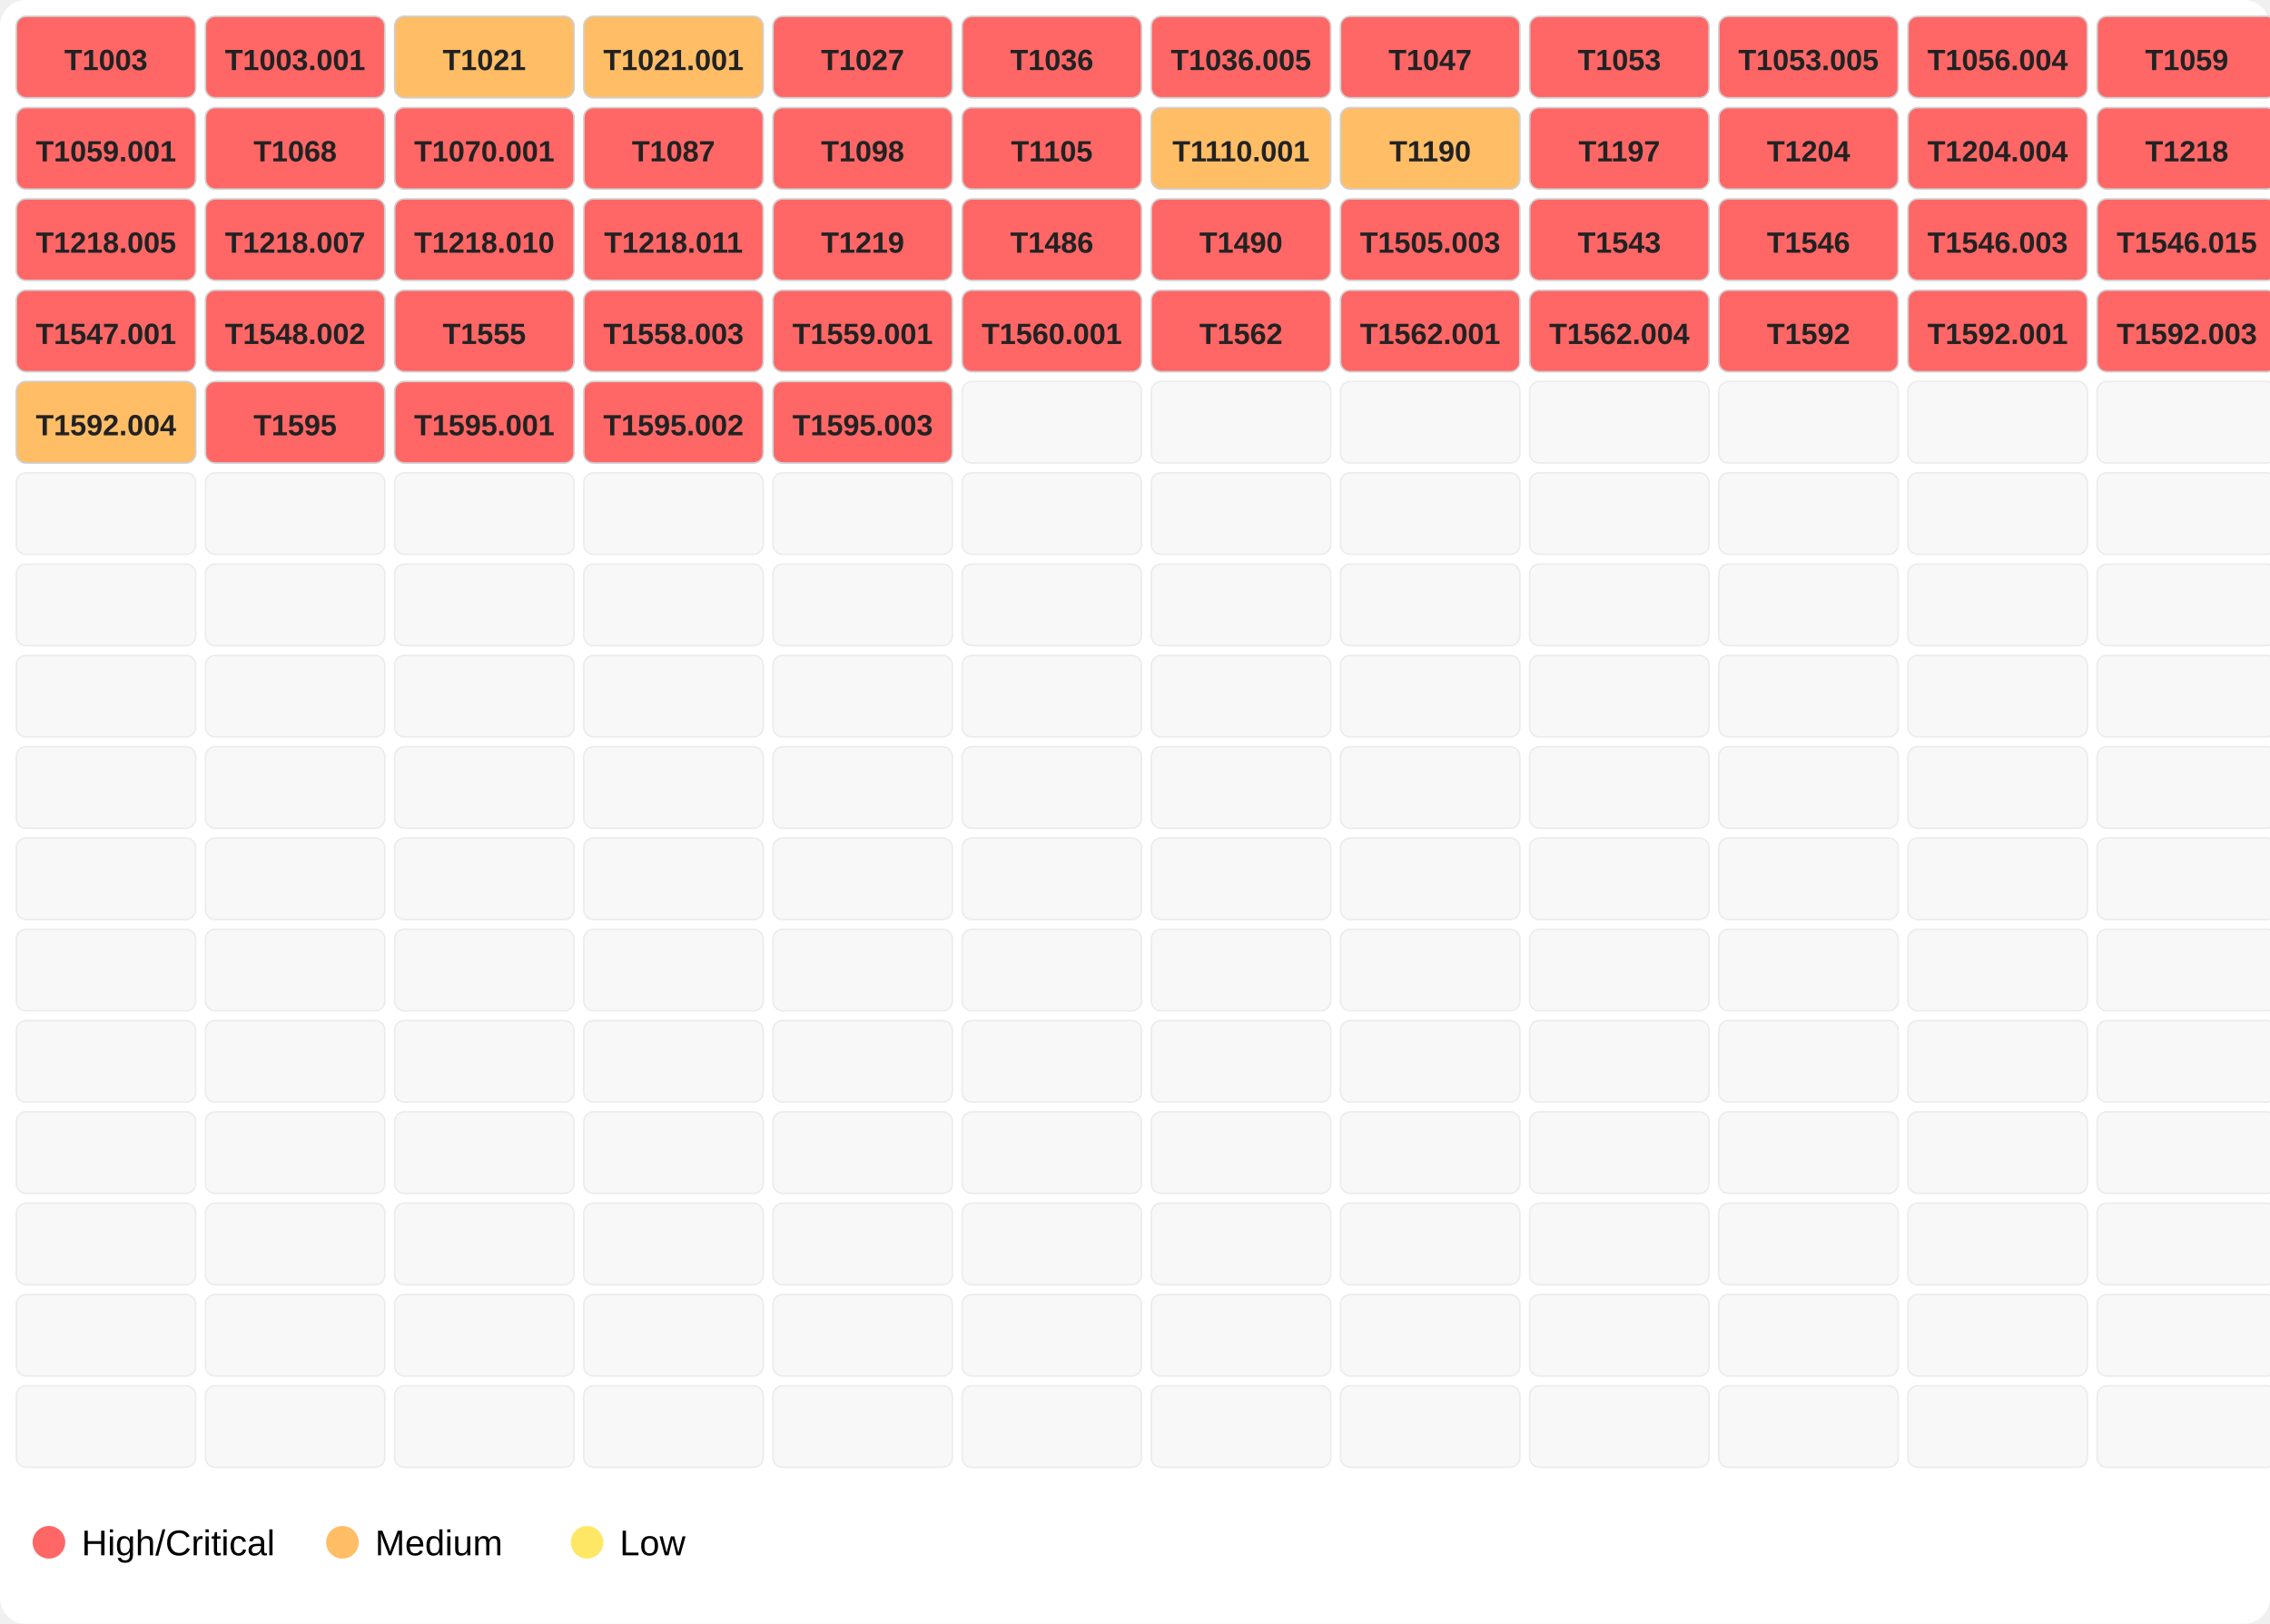
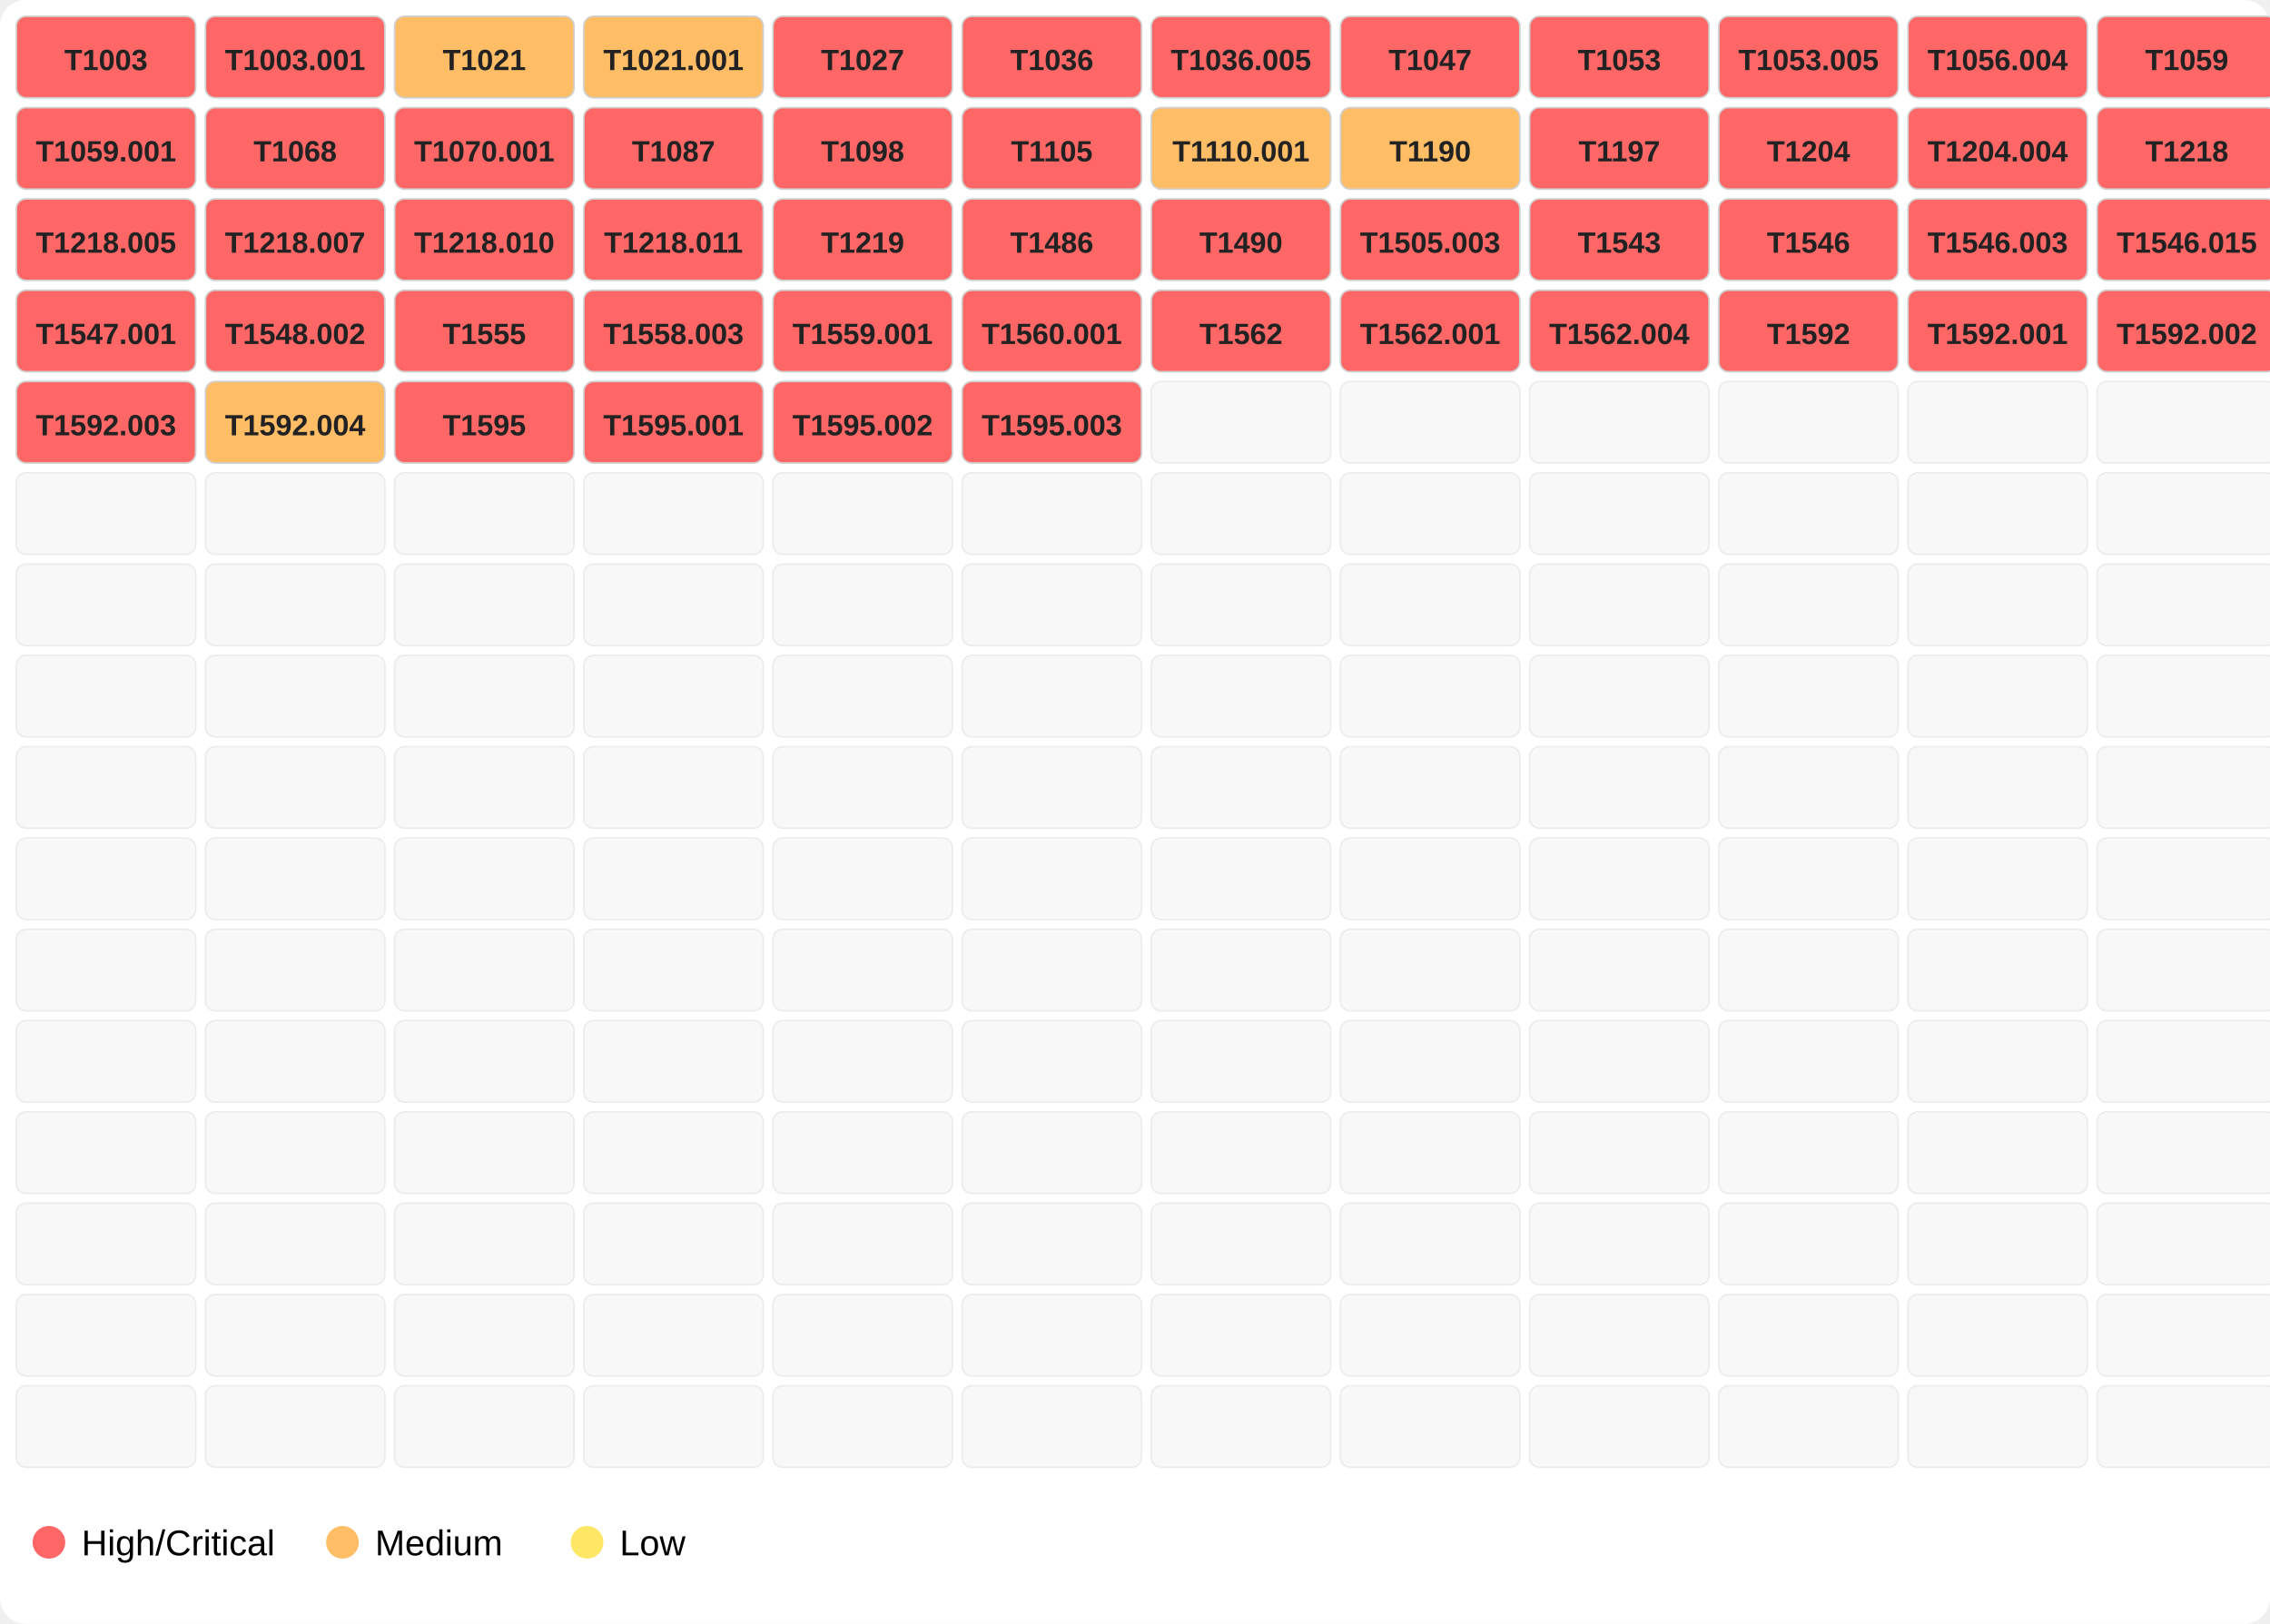
<svg xmlns="http://www.w3.org/2000/svg" width="696" height="498">
  <rect width="100%" height="100%" fill="#ffffff" rx="8" />
  <rect x="5" y="5" width="55" height="25" fill="#ff6666" opacity="1.0" stroke="#d0d0d0" stroke-width="0.5" rx="3" />
  <text x="32.5" y="21.5" font-family="Segoe UI,Arial" font-size="9" text-anchor="middle" font-weight="600" fill="#222">T1003</text>
  <rect x="63" y="5" width="55" height="25" fill="#ff6666" opacity="1.0" stroke="#d0d0d0" stroke-width="0.5" rx="3" />
  <text x="90.5" y="21.5" font-family="Segoe UI,Arial" font-size="9" text-anchor="middle" font-weight="600" fill="#222">T1003.001</text>
  <rect x="121" y="5" width="55" height="25" fill="#ffbd66" opacity="1.0" stroke="#d0d0d0" stroke-width="0.5" rx="3" />
  <text x="148.5" y="21.5" font-family="Segoe UI,Arial" font-size="9" text-anchor="middle" font-weight="600" fill="#222">T1021</text>
  <rect x="179" y="5" width="55" height="25" fill="#ffbd66" opacity="1.0" stroke="#d0d0d0" stroke-width="0.5" rx="3" />
  <text x="206.5" y="21.5" font-family="Segoe UI,Arial" font-size="9" text-anchor="middle" font-weight="600" fill="#222">T1021.001</text>
  <rect x="237" y="5" width="55" height="25" fill="#ff6666" opacity="1.0" stroke="#d0d0d0" stroke-width="0.5" rx="3" />
  <text x="264.5" y="21.5" font-family="Segoe UI,Arial" font-size="9" text-anchor="middle" font-weight="600" fill="#222">T1027</text>
  <rect x="295" y="5" width="55" height="25" fill="#ff6666" opacity="1.0" stroke="#d0d0d0" stroke-width="0.5" rx="3" />
  <text x="322.5" y="21.5" font-family="Segoe UI,Arial" font-size="9" text-anchor="middle" font-weight="600" fill="#222">T1036</text>
  <rect x="353" y="5" width="55" height="25" fill="#ff6666" opacity="1.0" stroke="#d0d0d0" stroke-width="0.5" rx="3" />
  <text x="380.5" y="21.5" font-family="Segoe UI,Arial" font-size="9" text-anchor="middle" font-weight="600" fill="#222">T1036.005</text>
  <rect x="411" y="5" width="55" height="25" fill="#ff6666" opacity="1.0" stroke="#d0d0d0" stroke-width="0.5" rx="3" />
  <text x="438.5" y="21.5" font-family="Segoe UI,Arial" font-size="9" text-anchor="middle" font-weight="600" fill="#222">T1047</text>
  <rect x="469" y="5" width="55" height="25" fill="#ff6666" opacity="1.0" stroke="#d0d0d0" stroke-width="0.5" rx="3" />
  <text x="496.5" y="21.5" font-family="Segoe UI,Arial" font-size="9" text-anchor="middle" font-weight="600" fill="#222">T1053</text>
  <rect x="527" y="5" width="55" height="25" fill="#ff6666" opacity="1.0" stroke="#d0d0d0" stroke-width="0.5" rx="3" />
  <text x="554.5" y="21.5" font-family="Segoe UI,Arial" font-size="9" text-anchor="middle" font-weight="600" fill="#222">T1053.005</text>
  <rect x="585" y="5" width="55" height="25" fill="#ff6666" opacity="1.0" stroke="#d0d0d0" stroke-width="0.5" rx="3" />
  <text x="612.5" y="21.5" font-family="Segoe UI,Arial" font-size="9" text-anchor="middle" font-weight="600" fill="#222">T1056.004</text>
  <rect x="643" y="5" width="55" height="25" fill="#ff6666" opacity="1.0" stroke="#d0d0d0" stroke-width="0.5" rx="3" />
  <text x="670.5" y="21.5" font-family="Segoe UI,Arial" font-size="9" text-anchor="middle" font-weight="600" fill="#222">T1059</text>
  <rect x="5" y="33" width="55" height="25" fill="#ff6666" opacity="1.0" stroke="#d0d0d0" stroke-width="0.5" rx="3" />
  <text x="32.5" y="49.5" font-family="Segoe UI,Arial" font-size="9" text-anchor="middle" font-weight="600" fill="#222">T1059.001</text>
  <rect x="63" y="33" width="55" height="25" fill="#ff6666" opacity="1.0" stroke="#d0d0d0" stroke-width="0.5" rx="3" />
  <text x="90.5" y="49.5" font-family="Segoe UI,Arial" font-size="9" text-anchor="middle" font-weight="600" fill="#222">T1068</text>
  <rect x="121" y="33" width="55" height="25" fill="#ff6666" opacity="1.0" stroke="#d0d0d0" stroke-width="0.5" rx="3" />
  <text x="148.5" y="49.5" font-family="Segoe UI,Arial" font-size="9" text-anchor="middle" font-weight="600" fill="#222">T1070.001</text>
  <rect x="179" y="33" width="55" height="25" fill="#ff6666" opacity="1.0" stroke="#d0d0d0" stroke-width="0.5" rx="3" />
  <text x="206.5" y="49.5" font-family="Segoe UI,Arial" font-size="9" text-anchor="middle" font-weight="600" fill="#222">T1087</text>
  <rect x="237" y="33" width="55" height="25" fill="#ff6666" opacity="1.0" stroke="#d0d0d0" stroke-width="0.5" rx="3" />
  <text x="264.5" y="49.5" font-family="Segoe UI,Arial" font-size="9" text-anchor="middle" font-weight="600" fill="#222">T1098</text>
  <rect x="295" y="33" width="55" height="25" fill="#ff6666" opacity="1.0" stroke="#d0d0d0" stroke-width="0.5" rx="3" />
  <text x="322.5" y="49.5" font-family="Segoe UI,Arial" font-size="9" text-anchor="middle" font-weight="600" fill="#222">T1105</text>
  <rect x="353" y="33" width="55" height="25" fill="#ffbd66" opacity="1.0" stroke="#d0d0d0" stroke-width="0.5" rx="3" />
  <text x="380.5" y="49.5" font-family="Segoe UI,Arial" font-size="9" text-anchor="middle" font-weight="600" fill="#222">T1110.001</text>
  <rect x="411" y="33" width="55" height="25" fill="#ffbd66" opacity="1.0" stroke="#d0d0d0" stroke-width="0.5" rx="3" />
  <text x="438.5" y="49.5" font-family="Segoe UI,Arial" font-size="9" text-anchor="middle" font-weight="600" fill="#222">T1190</text>
  <rect x="469" y="33" width="55" height="25" fill="#ff6666" opacity="1.0" stroke="#d0d0d0" stroke-width="0.5" rx="3" />
  <text x="496.5" y="49.5" font-family="Segoe UI,Arial" font-size="9" text-anchor="middle" font-weight="600" fill="#222">T1197</text>
  <rect x="527" y="33" width="55" height="25" fill="#ff6666" opacity="1.0" stroke="#d0d0d0" stroke-width="0.5" rx="3" />
  <text x="554.5" y="49.5" font-family="Segoe UI,Arial" font-size="9" text-anchor="middle" font-weight="600" fill="#222">T1204</text>
  <rect x="585" y="33" width="55" height="25" fill="#ff6666" opacity="1.0" stroke="#d0d0d0" stroke-width="0.5" rx="3" />
  <text x="612.5" y="49.5" font-family="Segoe UI,Arial" font-size="9" text-anchor="middle" font-weight="600" fill="#222">T1204.004</text>
  <rect x="643" y="33" width="55" height="25" fill="#ff6666" opacity="1.0" stroke="#d0d0d0" stroke-width="0.5" rx="3" />
  <text x="670.5" y="49.5" font-family="Segoe UI,Arial" font-size="9" text-anchor="middle" font-weight="600" fill="#222">T1218</text>
  <rect x="5" y="61" width="55" height="25" fill="#ff6666" opacity="1.0" stroke="#d0d0d0" stroke-width="0.5" rx="3" />
  <text x="32.5" y="77.5" font-family="Segoe UI,Arial" font-size="9" text-anchor="middle" font-weight="600" fill="#222">T1218.005</text>
  <rect x="63" y="61" width="55" height="25" fill="#ff6666" opacity="1.0" stroke="#d0d0d0" stroke-width="0.5" rx="3" />
  <text x="90.5" y="77.5" font-family="Segoe UI,Arial" font-size="9" text-anchor="middle" font-weight="600" fill="#222">T1218.007</text>
  <rect x="121" y="61" width="55" height="25" fill="#ff6666" opacity="1.0" stroke="#d0d0d0" stroke-width="0.5" rx="3" />
  <text x="148.5" y="77.5" font-family="Segoe UI,Arial" font-size="9" text-anchor="middle" font-weight="600" fill="#222">T1218.010</text>
  <rect x="179" y="61" width="55" height="25" fill="#ff6666" opacity="1.0" stroke="#d0d0d0" stroke-width="0.5" rx="3" />
  <text x="206.5" y="77.5" font-family="Segoe UI,Arial" font-size="9" text-anchor="middle" font-weight="600" fill="#222">T1218.011</text>
  <rect x="237" y="61" width="55" height="25" fill="#ff6666" opacity="1.0" stroke="#d0d0d0" stroke-width="0.5" rx="3" />
  <text x="264.5" y="77.5" font-family="Segoe UI,Arial" font-size="9" text-anchor="middle" font-weight="600" fill="#222">T1219</text>
  <rect x="295" y="61" width="55" height="25" fill="#ff6666" opacity="1.0" stroke="#d0d0d0" stroke-width="0.5" rx="3" />
  <text x="322.5" y="77.5" font-family="Segoe UI,Arial" font-size="9" text-anchor="middle" font-weight="600" fill="#222">T1486</text>
  <rect x="353" y="61" width="55" height="25" fill="#ff6666" opacity="1.0" stroke="#d0d0d0" stroke-width="0.5" rx="3" />
  <text x="380.5" y="77.5" font-family="Segoe UI,Arial" font-size="9" text-anchor="middle" font-weight="600" fill="#222">T1490</text>
  <rect x="411" y="61" width="55" height="25" fill="#ff6666" opacity="1.0" stroke="#d0d0d0" stroke-width="0.5" rx="3" />
  <text x="438.5" y="77.5" font-family="Segoe UI,Arial" font-size="9" text-anchor="middle" font-weight="600" fill="#222">T1505.003</text>
  <rect x="469" y="61" width="55" height="25" fill="#ff6666" opacity="1.0" stroke="#d0d0d0" stroke-width="0.5" rx="3" />
  <text x="496.5" y="77.5" font-family="Segoe UI,Arial" font-size="9" text-anchor="middle" font-weight="600" fill="#222">T1543</text>
  <rect x="527" y="61" width="55" height="25" fill="#ff6666" opacity="1.0" stroke="#d0d0d0" stroke-width="0.5" rx="3" />
  <text x="554.5" y="77.5" font-family="Segoe UI,Arial" font-size="9" text-anchor="middle" font-weight="600" fill="#222">T1546</text>
  <rect x="585" y="61" width="55" height="25" fill="#ff6666" opacity="1.0" stroke="#d0d0d0" stroke-width="0.5" rx="3" />
  <text x="612.5" y="77.5" font-family="Segoe UI,Arial" font-size="9" text-anchor="middle" font-weight="600" fill="#222">T1546.003</text>
  <rect x="643" y="61" width="55" height="25" fill="#ff6666" opacity="1.0" stroke="#d0d0d0" stroke-width="0.5" rx="3" />
  <text x="670.5" y="77.5" font-family="Segoe UI,Arial" font-size="9" text-anchor="middle" font-weight="600" fill="#222">T1546.015</text>
  <rect x="5" y="89" width="55" height="25" fill="#ff6666" opacity="1.0" stroke="#d0d0d0" stroke-width="0.5" rx="3" />
  <text x="32.5" y="105.5" font-family="Segoe UI,Arial" font-size="9" text-anchor="middle" font-weight="600" fill="#222">T1547.001</text>
  <rect x="63" y="89" width="55" height="25" fill="#ff6666" opacity="1.0" stroke="#d0d0d0" stroke-width="0.5" rx="3" />
  <text x="90.5" y="105.5" font-family="Segoe UI,Arial" font-size="9" text-anchor="middle" font-weight="600" fill="#222">T1548.002</text>
  <rect x="121" y="89" width="55" height="25" fill="#ff6666" opacity="1.0" stroke="#d0d0d0" stroke-width="0.5" rx="3" />
  <text x="148.5" y="105.5" font-family="Segoe UI,Arial" font-size="9" text-anchor="middle" font-weight="600" fill="#222">T1555</text>
  <rect x="179" y="89" width="55" height="25" fill="#ff6666" opacity="1.0" stroke="#d0d0d0" stroke-width="0.5" rx="3" />
  <text x="206.5" y="105.5" font-family="Segoe UI,Arial" font-size="9" text-anchor="middle" font-weight="600" fill="#222">T1558.003</text>
  <rect x="237" y="89" width="55" height="25" fill="#ff6666" opacity="1.0" stroke="#d0d0d0" stroke-width="0.5" rx="3" />
  <text x="264.5" y="105.5" font-family="Segoe UI,Arial" font-size="9" text-anchor="middle" font-weight="600" fill="#222">T1559.001</text>
  <rect x="295" y="89" width="55" height="25" fill="#ff6666" opacity="1.0" stroke="#d0d0d0" stroke-width="0.5" rx="3" />
  <text x="322.5" y="105.5" font-family="Segoe UI,Arial" font-size="9" text-anchor="middle" font-weight="600" fill="#222">T1560.001</text>
  <rect x="353" y="89" width="55" height="25" fill="#ff6666" opacity="1.0" stroke="#d0d0d0" stroke-width="0.5" rx="3" />
  <text x="380.5" y="105.5" font-family="Segoe UI,Arial" font-size="9" text-anchor="middle" font-weight="600" fill="#222">T1562</text>
  <rect x="411" y="89" width="55" height="25" fill="#ff6666" opacity="1.0" stroke="#d0d0d0" stroke-width="0.5" rx="3" />
  <text x="438.5" y="105.5" font-family="Segoe UI,Arial" font-size="9" text-anchor="middle" font-weight="600" fill="#222">T1562.001</text>
  <rect x="469" y="89" width="55" height="25" fill="#ff6666" opacity="1.0" stroke="#d0d0d0" stroke-width="0.5" rx="3" />
  <text x="496.5" y="105.5" font-family="Segoe UI,Arial" font-size="9" text-anchor="middle" font-weight="600" fill="#222">T1562.004</text>
  <rect x="527" y="89" width="55" height="25" fill="#ff6666" opacity="1.0" stroke="#d0d0d0" stroke-width="0.5" rx="3" />
  <text x="554.5" y="105.5" font-family="Segoe UI,Arial" font-size="9" text-anchor="middle" font-weight="600" fill="#222">T1592</text>
  <rect x="585" y="89" width="55" height="25" fill="#ff6666" opacity="1.0" stroke="#d0d0d0" stroke-width="0.5" rx="3" />
  <text x="612.5" y="105.5" font-family="Segoe UI,Arial" font-size="9" text-anchor="middle" font-weight="600" fill="#222">T1592.001</text>
  <rect x="643" y="89" width="55" height="25" fill="#ff6666" opacity="1.0" stroke="#d0d0d0" stroke-width="0.5" rx="3" />
-   <text x="670.5" y="105.5" font-family="Segoe UI,Arial" font-size="9" text-anchor="middle" font-weight="600" fill="#222">T1592.003</text>
-   <rect x="5" y="117" width="55" height="25" fill="#ffbd66" opacity="1.0" stroke="#d0d0d0" stroke-width="0.5" rx="3" />
-   <text x="32.5" y="133.5" font-family="Segoe UI,Arial" font-size="9" text-anchor="middle" font-weight="600" fill="#222">T1592.004</text>
-   <rect x="63" y="117" width="55" height="25" fill="#ff6666" opacity="1.0" stroke="#d0d0d0" stroke-width="0.5" rx="3" />
-   <text x="90.5" y="133.5" font-family="Segoe UI,Arial" font-size="9" text-anchor="middle" font-weight="600" fill="#222">T1595</text>
+   <text x="670.5" y="105.5" font-family="Segoe UI,Arial" font-size="9" text-anchor="middle" font-weight="600" fill="#222">T1592.002</text>
+   <rect x="5" y="117" width="55" height="25" fill="#ff6666" opacity="1.0" stroke="#d0d0d0" stroke-width="0.5" rx="3" />
+   <text x="32.5" y="133.5" font-family="Segoe UI,Arial" font-size="9" text-anchor="middle" font-weight="600" fill="#222">T1592.003</text>
+   <rect x="63" y="117" width="55" height="25" fill="#ffbd66" opacity="1.0" stroke="#d0d0d0" stroke-width="0.5" rx="3" />
+   <text x="90.5" y="133.5" font-family="Segoe UI,Arial" font-size="9" text-anchor="middle" font-weight="600" fill="#222">T1592.004</text>
  <rect x="121" y="117" width="55" height="25" fill="#ff6666" opacity="1.0" stroke="#d0d0d0" stroke-width="0.5" rx="3" />
-   <text x="148.5" y="133.5" font-family="Segoe UI,Arial" font-size="9" text-anchor="middle" font-weight="600" fill="#222">T1595.001</text>
+   <text x="148.5" y="133.5" font-family="Segoe UI,Arial" font-size="9" text-anchor="middle" font-weight="600" fill="#222">T1595</text>
  <rect x="179" y="117" width="55" height="25" fill="#ff6666" opacity="1.0" stroke="#d0d0d0" stroke-width="0.5" rx="3" />
-   <text x="206.5" y="133.5" font-family="Segoe UI,Arial" font-size="9" text-anchor="middle" font-weight="600" fill="#222">T1595.002</text>
+   <text x="206.5" y="133.5" font-family="Segoe UI,Arial" font-size="9" text-anchor="middle" font-weight="600" fill="#222">T1595.001</text>
  <rect x="237" y="117" width="55" height="25" fill="#ff6666" opacity="1.0" stroke="#d0d0d0" stroke-width="0.5" rx="3" />
-   <text x="264.5" y="133.5" font-family="Segoe UI,Arial" font-size="9" text-anchor="middle" font-weight="600" fill="#222">T1595.003</text>
-   <rect x="295" y="117" width="55" height="25" fill="#eeeeee" opacity="0.4" stroke="#d0d0d0" stroke-width="0.5" rx="3" />
+   <text x="264.5" y="133.5" font-family="Segoe UI,Arial" font-size="9" text-anchor="middle" font-weight="600" fill="#222">T1595.002</text>
+   <rect x="295" y="117" width="55" height="25" fill="#ff6666" opacity="1.0" stroke="#d0d0d0" stroke-width="0.5" rx="3" />
+   <text x="322.5" y="133.5" font-family="Segoe UI,Arial" font-size="9" text-anchor="middle" font-weight="600" fill="#222">T1595.003</text>
  <rect x="353" y="117" width="55" height="25" fill="#eeeeee" opacity="0.4" stroke="#d0d0d0" stroke-width="0.5" rx="3" />
  <rect x="411" y="117" width="55" height="25" fill="#eeeeee" opacity="0.4" stroke="#d0d0d0" stroke-width="0.5" rx="3" />
  <rect x="469" y="117" width="55" height="25" fill="#eeeeee" opacity="0.4" stroke="#d0d0d0" stroke-width="0.5" rx="3" />
  <rect x="527" y="117" width="55" height="25" fill="#eeeeee" opacity="0.4" stroke="#d0d0d0" stroke-width="0.5" rx="3" />
  <rect x="585" y="117" width="55" height="25" fill="#eeeeee" opacity="0.4" stroke="#d0d0d0" stroke-width="0.5" rx="3" />
  <rect x="643" y="117" width="55" height="25" fill="#eeeeee" opacity="0.4" stroke="#d0d0d0" stroke-width="0.5" rx="3" />
  <rect x="5" y="145" width="55" height="25" fill="#eeeeee" opacity="0.4" stroke="#d0d0d0" stroke-width="0.5" rx="3" />
  <rect x="63" y="145" width="55" height="25" fill="#eeeeee" opacity="0.4" stroke="#d0d0d0" stroke-width="0.5" rx="3" />
  <rect x="121" y="145" width="55" height="25" fill="#eeeeee" opacity="0.4" stroke="#d0d0d0" stroke-width="0.5" rx="3" />
  <rect x="179" y="145" width="55" height="25" fill="#eeeeee" opacity="0.4" stroke="#d0d0d0" stroke-width="0.5" rx="3" />
  <rect x="237" y="145" width="55" height="25" fill="#eeeeee" opacity="0.4" stroke="#d0d0d0" stroke-width="0.5" rx="3" />
  <rect x="295" y="145" width="55" height="25" fill="#eeeeee" opacity="0.4" stroke="#d0d0d0" stroke-width="0.5" rx="3" />
  <rect x="353" y="145" width="55" height="25" fill="#eeeeee" opacity="0.4" stroke="#d0d0d0" stroke-width="0.5" rx="3" />
  <rect x="411" y="145" width="55" height="25" fill="#eeeeee" opacity="0.4" stroke="#d0d0d0" stroke-width="0.5" rx="3" />
  <rect x="469" y="145" width="55" height="25" fill="#eeeeee" opacity="0.4" stroke="#d0d0d0" stroke-width="0.5" rx="3" />
  <rect x="527" y="145" width="55" height="25" fill="#eeeeee" opacity="0.4" stroke="#d0d0d0" stroke-width="0.5" rx="3" />
  <rect x="585" y="145" width="55" height="25" fill="#eeeeee" opacity="0.4" stroke="#d0d0d0" stroke-width="0.5" rx="3" />
  <rect x="643" y="145" width="55" height="25" fill="#eeeeee" opacity="0.4" stroke="#d0d0d0" stroke-width="0.5" rx="3" />
  <rect x="5" y="173" width="55" height="25" fill="#eeeeee" opacity="0.4" stroke="#d0d0d0" stroke-width="0.5" rx="3" />
  <rect x="63" y="173" width="55" height="25" fill="#eeeeee" opacity="0.4" stroke="#d0d0d0" stroke-width="0.5" rx="3" />
  <rect x="121" y="173" width="55" height="25" fill="#eeeeee" opacity="0.4" stroke="#d0d0d0" stroke-width="0.5" rx="3" />
  <rect x="179" y="173" width="55" height="25" fill="#eeeeee" opacity="0.4" stroke="#d0d0d0" stroke-width="0.5" rx="3" />
  <rect x="237" y="173" width="55" height="25" fill="#eeeeee" opacity="0.4" stroke="#d0d0d0" stroke-width="0.5" rx="3" />
  <rect x="295" y="173" width="55" height="25" fill="#eeeeee" opacity="0.4" stroke="#d0d0d0" stroke-width="0.5" rx="3" />
  <rect x="353" y="173" width="55" height="25" fill="#eeeeee" opacity="0.4" stroke="#d0d0d0" stroke-width="0.5" rx="3" />
  <rect x="411" y="173" width="55" height="25" fill="#eeeeee" opacity="0.4" stroke="#d0d0d0" stroke-width="0.5" rx="3" />
  <rect x="469" y="173" width="55" height="25" fill="#eeeeee" opacity="0.4" stroke="#d0d0d0" stroke-width="0.5" rx="3" />
  <rect x="527" y="173" width="55" height="25" fill="#eeeeee" opacity="0.4" stroke="#d0d0d0" stroke-width="0.5" rx="3" />
  <rect x="585" y="173" width="55" height="25" fill="#eeeeee" opacity="0.4" stroke="#d0d0d0" stroke-width="0.5" rx="3" />
  <rect x="643" y="173" width="55" height="25" fill="#eeeeee" opacity="0.4" stroke="#d0d0d0" stroke-width="0.5" rx="3" />
  <rect x="5" y="201" width="55" height="25" fill="#eeeeee" opacity="0.4" stroke="#d0d0d0" stroke-width="0.5" rx="3" />
  <rect x="63" y="201" width="55" height="25" fill="#eeeeee" opacity="0.4" stroke="#d0d0d0" stroke-width="0.5" rx="3" />
  <rect x="121" y="201" width="55" height="25" fill="#eeeeee" opacity="0.4" stroke="#d0d0d0" stroke-width="0.5" rx="3" />
  <rect x="179" y="201" width="55" height="25" fill="#eeeeee" opacity="0.4" stroke="#d0d0d0" stroke-width="0.5" rx="3" />
  <rect x="237" y="201" width="55" height="25" fill="#eeeeee" opacity="0.4" stroke="#d0d0d0" stroke-width="0.5" rx="3" />
  <rect x="295" y="201" width="55" height="25" fill="#eeeeee" opacity="0.4" stroke="#d0d0d0" stroke-width="0.5" rx="3" />
  <rect x="353" y="201" width="55" height="25" fill="#eeeeee" opacity="0.4" stroke="#d0d0d0" stroke-width="0.5" rx="3" />
  <rect x="411" y="201" width="55" height="25" fill="#eeeeee" opacity="0.4" stroke="#d0d0d0" stroke-width="0.5" rx="3" />
  <rect x="469" y="201" width="55" height="25" fill="#eeeeee" opacity="0.4" stroke="#d0d0d0" stroke-width="0.5" rx="3" />
  <rect x="527" y="201" width="55" height="25" fill="#eeeeee" opacity="0.4" stroke="#d0d0d0" stroke-width="0.5" rx="3" />
  <rect x="585" y="201" width="55" height="25" fill="#eeeeee" opacity="0.4" stroke="#d0d0d0" stroke-width="0.5" rx="3" />
  <rect x="643" y="201" width="55" height="25" fill="#eeeeee" opacity="0.4" stroke="#d0d0d0" stroke-width="0.5" rx="3" />
  <rect x="5" y="229" width="55" height="25" fill="#eeeeee" opacity="0.4" stroke="#d0d0d0" stroke-width="0.5" rx="3" />
  <rect x="63" y="229" width="55" height="25" fill="#eeeeee" opacity="0.4" stroke="#d0d0d0" stroke-width="0.5" rx="3" />
  <rect x="121" y="229" width="55" height="25" fill="#eeeeee" opacity="0.4" stroke="#d0d0d0" stroke-width="0.5" rx="3" />
  <rect x="179" y="229" width="55" height="25" fill="#eeeeee" opacity="0.4" stroke="#d0d0d0" stroke-width="0.5" rx="3" />
  <rect x="237" y="229" width="55" height="25" fill="#eeeeee" opacity="0.4" stroke="#d0d0d0" stroke-width="0.5" rx="3" />
  <rect x="295" y="229" width="55" height="25" fill="#eeeeee" opacity="0.4" stroke="#d0d0d0" stroke-width="0.5" rx="3" />
  <rect x="353" y="229" width="55" height="25" fill="#eeeeee" opacity="0.4" stroke="#d0d0d0" stroke-width="0.5" rx="3" />
  <rect x="411" y="229" width="55" height="25" fill="#eeeeee" opacity="0.4" stroke="#d0d0d0" stroke-width="0.5" rx="3" />
  <rect x="469" y="229" width="55" height="25" fill="#eeeeee" opacity="0.4" stroke="#d0d0d0" stroke-width="0.5" rx="3" />
  <rect x="527" y="229" width="55" height="25" fill="#eeeeee" opacity="0.4" stroke="#d0d0d0" stroke-width="0.5" rx="3" />
  <rect x="585" y="229" width="55" height="25" fill="#eeeeee" opacity="0.4" stroke="#d0d0d0" stroke-width="0.5" rx="3" />
  <rect x="643" y="229" width="55" height="25" fill="#eeeeee" opacity="0.4" stroke="#d0d0d0" stroke-width="0.5" rx="3" />
  <rect x="5" y="257" width="55" height="25" fill="#eeeeee" opacity="0.4" stroke="#d0d0d0" stroke-width="0.5" rx="3" />
  <rect x="63" y="257" width="55" height="25" fill="#eeeeee" opacity="0.4" stroke="#d0d0d0" stroke-width="0.5" rx="3" />
  <rect x="121" y="257" width="55" height="25" fill="#eeeeee" opacity="0.4" stroke="#d0d0d0" stroke-width="0.5" rx="3" />
  <rect x="179" y="257" width="55" height="25" fill="#eeeeee" opacity="0.4" stroke="#d0d0d0" stroke-width="0.5" rx="3" />
  <rect x="237" y="257" width="55" height="25" fill="#eeeeee" opacity="0.4" stroke="#d0d0d0" stroke-width="0.5" rx="3" />
  <rect x="295" y="257" width="55" height="25" fill="#eeeeee" opacity="0.4" stroke="#d0d0d0" stroke-width="0.5" rx="3" />
  <rect x="353" y="257" width="55" height="25" fill="#eeeeee" opacity="0.4" stroke="#d0d0d0" stroke-width="0.5" rx="3" />
  <rect x="411" y="257" width="55" height="25" fill="#eeeeee" opacity="0.4" stroke="#d0d0d0" stroke-width="0.5" rx="3" />
  <rect x="469" y="257" width="55" height="25" fill="#eeeeee" opacity="0.4" stroke="#d0d0d0" stroke-width="0.5" rx="3" />
  <rect x="527" y="257" width="55" height="25" fill="#eeeeee" opacity="0.4" stroke="#d0d0d0" stroke-width="0.5" rx="3" />
  <rect x="585" y="257" width="55" height="25" fill="#eeeeee" opacity="0.4" stroke="#d0d0d0" stroke-width="0.5" rx="3" />
  <rect x="643" y="257" width="55" height="25" fill="#eeeeee" opacity="0.4" stroke="#d0d0d0" stroke-width="0.5" rx="3" />
  <rect x="5" y="285" width="55" height="25" fill="#eeeeee" opacity="0.4" stroke="#d0d0d0" stroke-width="0.5" rx="3" />
  <rect x="63" y="285" width="55" height="25" fill="#eeeeee" opacity="0.4" stroke="#d0d0d0" stroke-width="0.5" rx="3" />
  <rect x="121" y="285" width="55" height="25" fill="#eeeeee" opacity="0.4" stroke="#d0d0d0" stroke-width="0.5" rx="3" />
  <rect x="179" y="285" width="55" height="25" fill="#eeeeee" opacity="0.4" stroke="#d0d0d0" stroke-width="0.5" rx="3" />
  <rect x="237" y="285" width="55" height="25" fill="#eeeeee" opacity="0.4" stroke="#d0d0d0" stroke-width="0.5" rx="3" />
  <rect x="295" y="285" width="55" height="25" fill="#eeeeee" opacity="0.4" stroke="#d0d0d0" stroke-width="0.5" rx="3" />
  <rect x="353" y="285" width="55" height="25" fill="#eeeeee" opacity="0.4" stroke="#d0d0d0" stroke-width="0.5" rx="3" />
  <rect x="411" y="285" width="55" height="25" fill="#eeeeee" opacity="0.4" stroke="#d0d0d0" stroke-width="0.5" rx="3" />
  <rect x="469" y="285" width="55" height="25" fill="#eeeeee" opacity="0.4" stroke="#d0d0d0" stroke-width="0.5" rx="3" />
  <rect x="527" y="285" width="55" height="25" fill="#eeeeee" opacity="0.4" stroke="#d0d0d0" stroke-width="0.5" rx="3" />
  <rect x="585" y="285" width="55" height="25" fill="#eeeeee" opacity="0.4" stroke="#d0d0d0" stroke-width="0.5" rx="3" />
  <rect x="643" y="285" width="55" height="25" fill="#eeeeee" opacity="0.4" stroke="#d0d0d0" stroke-width="0.5" rx="3" />
  <rect x="5" y="313" width="55" height="25" fill="#eeeeee" opacity="0.4" stroke="#d0d0d0" stroke-width="0.5" rx="3" />
  <rect x="63" y="313" width="55" height="25" fill="#eeeeee" opacity="0.4" stroke="#d0d0d0" stroke-width="0.5" rx="3" />
  <rect x="121" y="313" width="55" height="25" fill="#eeeeee" opacity="0.4" stroke="#d0d0d0" stroke-width="0.5" rx="3" />
  <rect x="179" y="313" width="55" height="25" fill="#eeeeee" opacity="0.4" stroke="#d0d0d0" stroke-width="0.5" rx="3" />
  <rect x="237" y="313" width="55" height="25" fill="#eeeeee" opacity="0.4" stroke="#d0d0d0" stroke-width="0.5" rx="3" />
  <rect x="295" y="313" width="55" height="25" fill="#eeeeee" opacity="0.4" stroke="#d0d0d0" stroke-width="0.5" rx="3" />
  <rect x="353" y="313" width="55" height="25" fill="#eeeeee" opacity="0.4" stroke="#d0d0d0" stroke-width="0.5" rx="3" />
  <rect x="411" y="313" width="55" height="25" fill="#eeeeee" opacity="0.4" stroke="#d0d0d0" stroke-width="0.5" rx="3" />
  <rect x="469" y="313" width="55" height="25" fill="#eeeeee" opacity="0.4" stroke="#d0d0d0" stroke-width="0.5" rx="3" />
  <rect x="527" y="313" width="55" height="25" fill="#eeeeee" opacity="0.4" stroke="#d0d0d0" stroke-width="0.5" rx="3" />
  <rect x="585" y="313" width="55" height="25" fill="#eeeeee" opacity="0.4" stroke="#d0d0d0" stroke-width="0.5" rx="3" />
  <rect x="643" y="313" width="55" height="25" fill="#eeeeee" opacity="0.4" stroke="#d0d0d0" stroke-width="0.5" rx="3" />
  <rect x="5" y="341" width="55" height="25" fill="#eeeeee" opacity="0.4" stroke="#d0d0d0" stroke-width="0.5" rx="3" />
  <rect x="63" y="341" width="55" height="25" fill="#eeeeee" opacity="0.4" stroke="#d0d0d0" stroke-width="0.5" rx="3" />
  <rect x="121" y="341" width="55" height="25" fill="#eeeeee" opacity="0.4" stroke="#d0d0d0" stroke-width="0.5" rx="3" />
  <rect x="179" y="341" width="55" height="25" fill="#eeeeee" opacity="0.4" stroke="#d0d0d0" stroke-width="0.5" rx="3" />
  <rect x="237" y="341" width="55" height="25" fill="#eeeeee" opacity="0.4" stroke="#d0d0d0" stroke-width="0.5" rx="3" />
  <rect x="295" y="341" width="55" height="25" fill="#eeeeee" opacity="0.4" stroke="#d0d0d0" stroke-width="0.5" rx="3" />
  <rect x="353" y="341" width="55" height="25" fill="#eeeeee" opacity="0.4" stroke="#d0d0d0" stroke-width="0.5" rx="3" />
  <rect x="411" y="341" width="55" height="25" fill="#eeeeee" opacity="0.4" stroke="#d0d0d0" stroke-width="0.5" rx="3" />
  <rect x="469" y="341" width="55" height="25" fill="#eeeeee" opacity="0.4" stroke="#d0d0d0" stroke-width="0.5" rx="3" />
  <rect x="527" y="341" width="55" height="25" fill="#eeeeee" opacity="0.4" stroke="#d0d0d0" stroke-width="0.5" rx="3" />
  <rect x="585" y="341" width="55" height="25" fill="#eeeeee" opacity="0.4" stroke="#d0d0d0" stroke-width="0.5" rx="3" />
  <rect x="643" y="341" width="55" height="25" fill="#eeeeee" opacity="0.4" stroke="#d0d0d0" stroke-width="0.5" rx="3" />
  <rect x="5" y="369" width="55" height="25" fill="#eeeeee" opacity="0.4" stroke="#d0d0d0" stroke-width="0.5" rx="3" />
  <rect x="63" y="369" width="55" height="25" fill="#eeeeee" opacity="0.4" stroke="#d0d0d0" stroke-width="0.5" rx="3" />
  <rect x="121" y="369" width="55" height="25" fill="#eeeeee" opacity="0.4" stroke="#d0d0d0" stroke-width="0.5" rx="3" />
  <rect x="179" y="369" width="55" height="25" fill="#eeeeee" opacity="0.4" stroke="#d0d0d0" stroke-width="0.5" rx="3" />
  <rect x="237" y="369" width="55" height="25" fill="#eeeeee" opacity="0.4" stroke="#d0d0d0" stroke-width="0.5" rx="3" />
  <rect x="295" y="369" width="55" height="25" fill="#eeeeee" opacity="0.4" stroke="#d0d0d0" stroke-width="0.5" rx="3" />
  <rect x="353" y="369" width="55" height="25" fill="#eeeeee" opacity="0.4" stroke="#d0d0d0" stroke-width="0.5" rx="3" />
  <rect x="411" y="369" width="55" height="25" fill="#eeeeee" opacity="0.4" stroke="#d0d0d0" stroke-width="0.5" rx="3" />
  <rect x="469" y="369" width="55" height="25" fill="#eeeeee" opacity="0.4" stroke="#d0d0d0" stroke-width="0.5" rx="3" />
  <rect x="527" y="369" width="55" height="25" fill="#eeeeee" opacity="0.4" stroke="#d0d0d0" stroke-width="0.5" rx="3" />
  <rect x="585" y="369" width="55" height="25" fill="#eeeeee" opacity="0.4" stroke="#d0d0d0" stroke-width="0.5" rx="3" />
  <rect x="643" y="369" width="55" height="25" fill="#eeeeee" opacity="0.4" stroke="#d0d0d0" stroke-width="0.5" rx="3" />
  <rect x="5" y="397" width="55" height="25" fill="#eeeeee" opacity="0.4" stroke="#d0d0d0" stroke-width="0.5" rx="3" />
  <rect x="63" y="397" width="55" height="25" fill="#eeeeee" opacity="0.4" stroke="#d0d0d0" stroke-width="0.5" rx="3" />
  <rect x="121" y="397" width="55" height="25" fill="#eeeeee" opacity="0.4" stroke="#d0d0d0" stroke-width="0.5" rx="3" />
  <rect x="179" y="397" width="55" height="25" fill="#eeeeee" opacity="0.4" stroke="#d0d0d0" stroke-width="0.5" rx="3" />
  <rect x="237" y="397" width="55" height="25" fill="#eeeeee" opacity="0.4" stroke="#d0d0d0" stroke-width="0.5" rx="3" />
  <rect x="295" y="397" width="55" height="25" fill="#eeeeee" opacity="0.4" stroke="#d0d0d0" stroke-width="0.5" rx="3" />
  <rect x="353" y="397" width="55" height="25" fill="#eeeeee" opacity="0.4" stroke="#d0d0d0" stroke-width="0.5" rx="3" />
  <rect x="411" y="397" width="55" height="25" fill="#eeeeee" opacity="0.4" stroke="#d0d0d0" stroke-width="0.5" rx="3" />
  <rect x="469" y="397" width="55" height="25" fill="#eeeeee" opacity="0.4" stroke="#d0d0d0" stroke-width="0.5" rx="3" />
  <rect x="527" y="397" width="55" height="25" fill="#eeeeee" opacity="0.4" stroke="#d0d0d0" stroke-width="0.5" rx="3" />
  <rect x="585" y="397" width="55" height="25" fill="#eeeeee" opacity="0.4" stroke="#d0d0d0" stroke-width="0.5" rx="3" />
  <rect x="643" y="397" width="55" height="25" fill="#eeeeee" opacity="0.4" stroke="#d0d0d0" stroke-width="0.5" rx="3" />
  <rect x="5" y="425" width="55" height="25" fill="#eeeeee" opacity="0.4" stroke="#d0d0d0" stroke-width="0.5" rx="3" />
  <rect x="63" y="425" width="55" height="25" fill="#eeeeee" opacity="0.4" stroke="#d0d0d0" stroke-width="0.5" rx="3" />
  <rect x="121" y="425" width="55" height="25" fill="#eeeeee" opacity="0.4" stroke="#d0d0d0" stroke-width="0.5" rx="3" />
  <rect x="179" y="425" width="55" height="25" fill="#eeeeee" opacity="0.4" stroke="#d0d0d0" stroke-width="0.5" rx="3" />
  <rect x="237" y="425" width="55" height="25" fill="#eeeeee" opacity="0.4" stroke="#d0d0d0" stroke-width="0.5" rx="3" />
  <rect x="295" y="425" width="55" height="25" fill="#eeeeee" opacity="0.4" stroke="#d0d0d0" stroke-width="0.5" rx="3" />
  <rect x="353" y="425" width="55" height="25" fill="#eeeeee" opacity="0.4" stroke="#d0d0d0" stroke-width="0.5" rx="3" />
  <rect x="411" y="425" width="55" height="25" fill="#eeeeee" opacity="0.4" stroke="#d0d0d0" stroke-width="0.5" rx="3" />
  <rect x="469" y="425" width="55" height="25" fill="#eeeeee" opacity="0.4" stroke="#d0d0d0" stroke-width="0.5" rx="3" />
  <rect x="527" y="425" width="55" height="25" fill="#eeeeee" opacity="0.4" stroke="#d0d0d0" stroke-width="0.5" rx="3" />
  <rect x="585" y="425" width="55" height="25" fill="#eeeeee" opacity="0.4" stroke="#d0d0d0" stroke-width="0.5" rx="3" />
  <rect x="643" y="425" width="55" height="25" fill="#eeeeee" opacity="0.4" stroke="#d0d0d0" stroke-width="0.5" rx="3" />
  <g transform="translate(10, 468)">
    <circle cx="5" cy="5" r="5" fill="#ff6666" />
    <text x="15" y="9" font-family="Arial" font-size="11">High/Critical</text>
    <circle cx="95" cy="5" r="5" fill="#ffbd66" />
    <text x="105" y="9" font-family="Arial" font-size="11">Medium</text>
    <circle cx="170" cy="5" r="5" fill="#ffe766" />
    <text x="180" y="9" font-family="Arial" font-size="11">Low</text>
  </g>
</svg>
